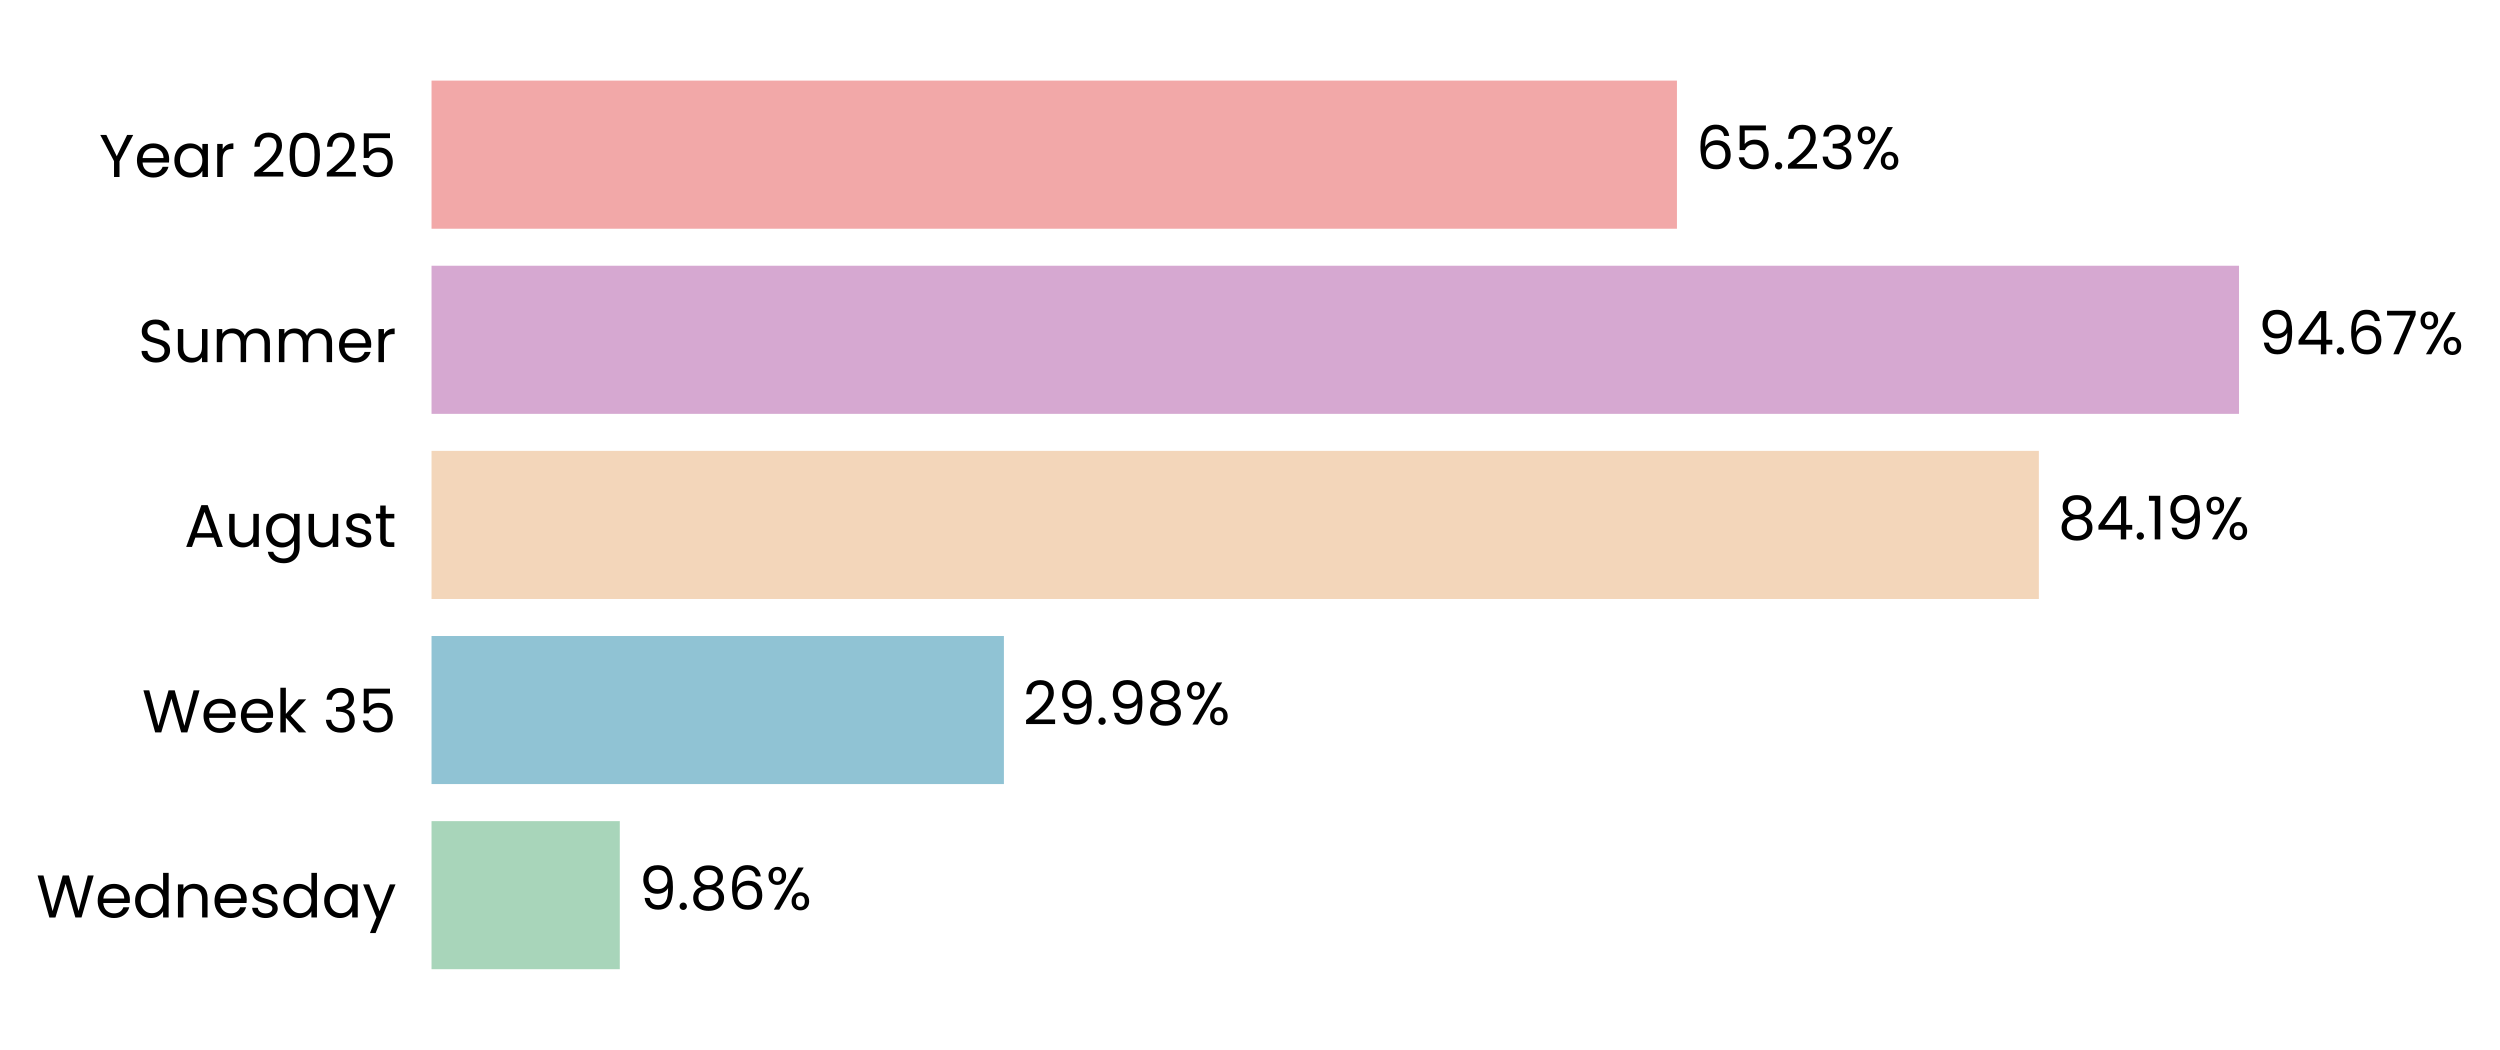
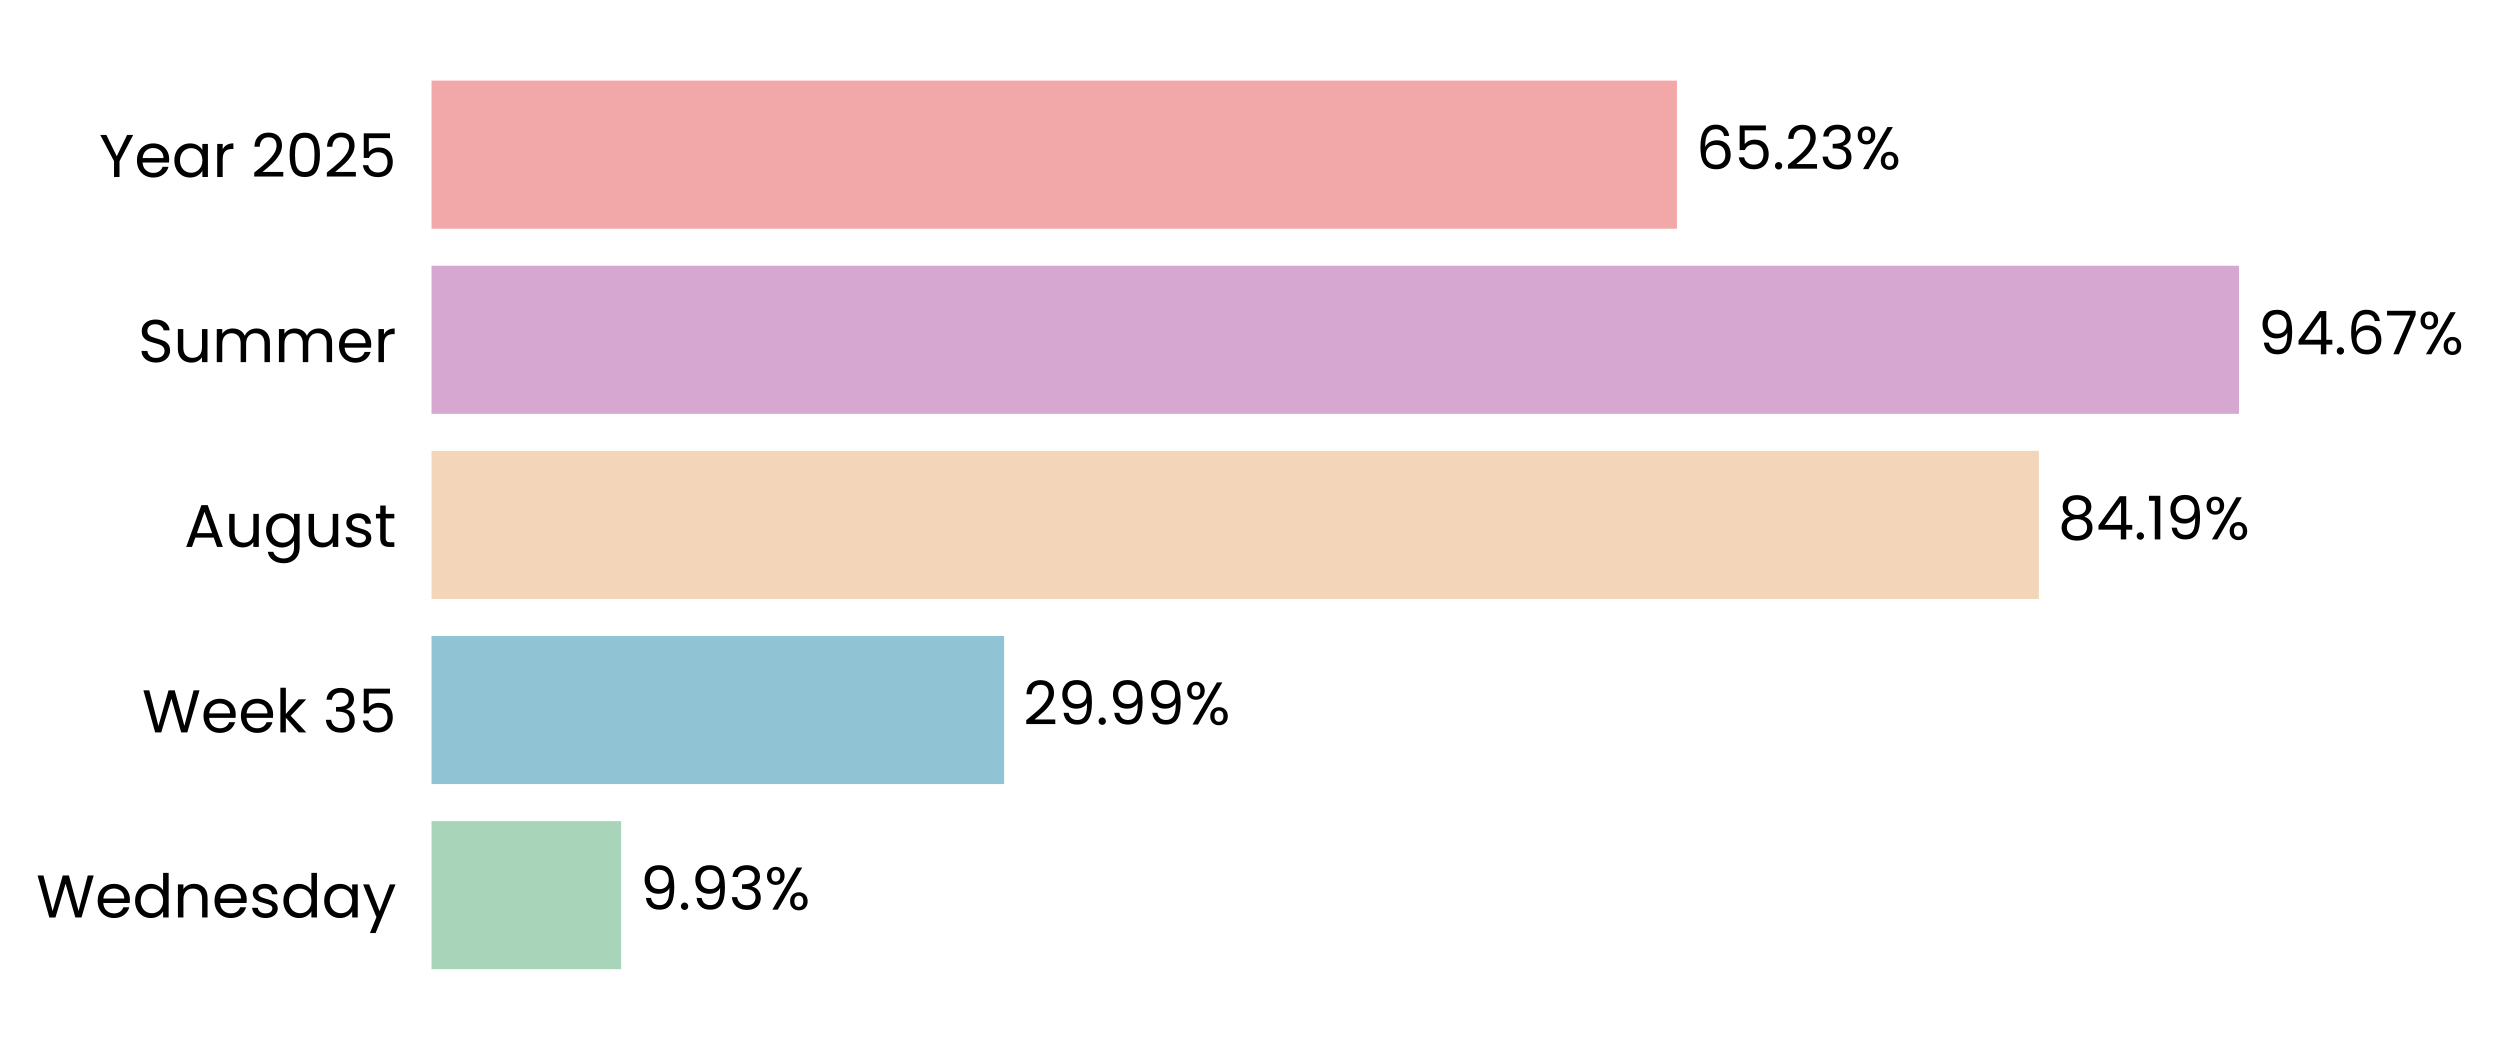
<svg xmlns="http://www.w3.org/2000/svg" xmlns:xlink="http://www.w3.org/1999/xlink" width="497.215pt" height="208.8pt" viewBox="0 0 497.215 208.8" version="1.1">
  <defs>
    <style type="text/css">*{stroke-linejoin: round; stroke-linecap: butt}</style>
  </defs>
  <g id="figure_1">
    <g id="patch_1">
      <path d="M 0 208.8  L 497.215 208.8  L 497.215 0  L 0 0  L 0 208.8  z " style="fill: none" />
    </g>
    <g id="axes_1">
      <g id="patch_2">
-         <path d="M 85.825 201.6  L 465.539 201.6  L 465.539 7.2  L 85.825 7.2  L 85.825 201.6  z " style="fill: none" />
+         <path d="M 85.825 201.6  L 465.536 201.6  L 465.536 7.2  L 85.825 7.2  L 85.825 201.6  z " style="fill: none" />
      </g>
      <g id="patch_3">
-         <path d="M 85.825 192.764  L 123.269 192.764  L 123.269 163.309  L 85.825 163.309  z " clip-path="url(#p79da191561)" style="fill: #a8d5ba" />
+         <path d="M 85.825 192.764  L 123.532 192.764  L 123.532 163.309  L 85.825 163.309  z " clip-path="url(#pf794b5f9ff)" style="fill: #a8d5ba" />
      </g>
      <g id="patch_4">
-         <path d="M 85.825 155.945  L 199.664 155.945  L 199.664 126.491  L 85.825 126.491  z " clip-path="url(#p79da191561)" style="fill: #90c3d4" />
+         <path d="M 85.825 155.945  L 199.701 155.945  L 199.701 126.491  L 85.825 126.491  z " clip-path="url(#pf794b5f9ff)" style="fill: #90c3d4" />
      </g>
      <g id="patch_5">
-         <path d="M 85.825 119.127  L 405.502 119.127  L 405.502 89.673  L 85.825 89.673  z " clip-path="url(#p79da191561)" style="fill: #f3d6ba" />
+         <path d="M 85.825 119.127  L 405.508 119.127  L 405.508 89.673  L 85.825 89.673  z " clip-path="url(#pf794b5f9ff)" style="fill: #f3d6ba" />
      </g>
      <g id="patch_6">
-         <path d="M 85.825 82.309  L 445.309 82.309  L 445.309 52.855  L 85.825 52.855  z " clip-path="url(#p79da191561)" style="fill: #d6a8d1" />
+         <path d="M 85.825 82.309  L 445.309 82.309  L 445.309 52.855  L 85.825 52.855  z " clip-path="url(#pf794b5f9ff)" style="fill: #d6a8d1" />
      </g>
      <g id="patch_7">
-         <path d="M 85.825 45.491  L 333.522 45.491  L 333.522 16.036  L 85.825 16.036  z " clip-path="url(#p79da191561)" style="fill: #f2a8a8" />
+         <path d="M 85.825 45.491  L 333.52 45.491  L 333.52 16.036  L 85.825 16.036  z " clip-path="url(#pf794b5f9ff)" style="fill: #f2a8a8" />
      </g>
      <g id="matplotlib.axis_1">
        <g id="ytick_1">
          <g id="text_1">
            <g transform="translate(7.2 182.4764) scale(0.12 -0.12)">
              <defs>
                <path id="Poppins-Regular-57" d="M 6099 4461  L 4806 0  L 4154 0  L 3117 3590  L 2042 0  L 1395 -6  L 147 4461  L 768 4461  L 1741 678  L 2816 4461  L 3469 4461  L 4493 691  L 5472 4461  L 6099 4461  z " transform="scale(0.015625)" />
                <path id="Poppins-Regular-65" d="M 3693 1888  Q 3693 1722 3674 1536  L 870 1536  Q 902 1018 1225 726  Q 1549 435 2010 435  Q 2387 435 2640 611  Q 2893 787 2995 1082  L 3622 1082  Q 3482 576 3059 259  Q 2637 -58 2010 -58  Q 1510 -58 1116 166  Q 723 390 499 803  Q 275 1216 275 1760  Q 275 2304 492 2713  Q 710 3123 1104 3344  Q 1498 3565 2010 3565  Q 2509 3565 2893 3347  Q 3277 3130 3485 2749  Q 3693 2368 3693 1888  z M 3091 2010  Q 3091 2342 2944 2582  Q 2797 2822 2544 2947  Q 2291 3072 1984 3072  Q 1542 3072 1232 2790  Q 922 2509 877 2010  L 3091 2010  z " transform="scale(0.015625)" />
                <path id="Poppins-Regular-64" d="M 275 1766  Q 275 2304 492 2710  Q 710 3117 1091 3341  Q 1472 3565 1946 3565  Q 2355 3565 2707 3376  Q 3059 3187 3245 2880  L 3245 4736  L 3834 4736  L 3834 0  L 3245 0  L 3245 659  Q 3072 346 2733 144  Q 2394 -58 1939 -58  Q 1472 -58 1091 172  Q 710 403 492 819  Q 275 1235 275 1766  z M 3245 1760  Q 3245 2157 3085 2451  Q 2925 2746 2653 2902  Q 2381 3059 2054 3059  Q 1728 3059 1459 2905  Q 1190 2752 1030 2457  Q 870 2163 870 1766  Q 870 1363 1030 1065  Q 1190 768 1459 611  Q 1728 454 2054 454  Q 2381 454 2653 611  Q 2925 768 3085 1065  Q 3245 1363 3245 1760  z " transform="scale(0.015625)" />
                <path id="Poppins-Regular-6e" d="M 2202 3571  Q 2842 3571 3238 3184  Q 3635 2797 3635 2067  L 3635 0  L 3059 0  L 3059 1984  Q 3059 2509 2796 2787  Q 2534 3066 2080 3066  Q 1619 3066 1347 2778  Q 1075 2490 1075 1939  L 1075 0  L 493 0  L 493 3507  L 1075 3507  L 1075 3008  Q 1248 3277 1545 3424  Q 1843 3571 2202 3571  z " transform="scale(0.015625)" />
                <path id="Poppins-Regular-73" d="M 1734 -58  Q 1331 -58 1011 80  Q 691 218 505 464  Q 320 710 301 1030  L 902 1030  Q 928 768 1149 601  Q 1370 435 1728 435  Q 2061 435 2253 582  Q 2445 730 2445 954  Q 2445 1184 2240 1296  Q 2035 1408 1606 1517  Q 1216 1619 969 1724  Q 723 1830 547 2038  Q 371 2246 371 2586  Q 371 2854 531 3078  Q 691 3302 985 3433  Q 1280 3565 1658 3565  Q 2240 3565 2598 3270  Q 2957 2976 2982 2464  L 2400 2464  Q 2381 2739 2179 2905  Q 1978 3072 1638 3072  Q 1325 3072 1139 2937  Q 954 2803 954 2586  Q 954 2413 1066 2301  Q 1178 2189 1347 2121  Q 1517 2054 1818 1971  Q 2195 1869 2432 1769  Q 2669 1670 2838 1472  Q 3008 1274 3014 954  Q 3014 666 2854 435  Q 2694 205 2403 73  Q 2112 -58 1734 -58  z " transform="scale(0.015625)" />
                <path id="Poppins-Regular-61" d="M 275 1766  Q 275 2304 492 2710  Q 710 3117 1091 3341  Q 1472 3565 1939 3565  Q 2400 3565 2739 3366  Q 3078 3168 3245 2867  L 3245 3507  L 3834 3507  L 3834 0  L 3245 0  L 3245 653  Q 3072 346 2729 144  Q 2387 -58 1933 -58  Q 1466 -58 1088 172  Q 710 403 492 819  Q 275 1235 275 1766  z M 3245 1760  Q 3245 2157 3085 2451  Q 2925 2746 2653 2902  Q 2381 3059 2054 3059  Q 1728 3059 1459 2905  Q 1190 2752 1030 2457  Q 870 2163 870 1766  Q 870 1363 1030 1065  Q 1190 768 1459 611  Q 1728 454 2054 454  Q 2381 454 2653 611  Q 2925 768 3085 1065  Q 3245 1363 3245 1760  z " transform="scale(0.015625)" />
                <path id="Poppins-Regular-79" d="M 3514 3507  L 1402 -1651  L 800 -1651  L 1491 38  L 77 3507  L 723 3507  L 1824 666  L 2912 3507  L 3514 3507  z " transform="scale(0.015625)" />
              </defs>
              <use xlink:href="#Poppins-Regular-57" />
              <use xlink:href="#Poppins-Regular-65" transform="translate(97.59999 0)" />
              <use xlink:href="#Poppins-Regular-64" transform="translate(159.6 0)" />
              <use xlink:href="#Poppins-Regular-6e" transform="translate(227.2 0)" />
              <use xlink:href="#Poppins-Regular-65" transform="translate(291.2 0)" />
              <use xlink:href="#Poppins-Regular-73" transform="translate(353.1999 0)" />
              <use xlink:href="#Poppins-Regular-64" transform="translate(405.3999 0)" />
              <use xlink:href="#Poppins-Regular-61" transform="translate(472.9999 0)" />
              <use xlink:href="#Poppins-Regular-79" transform="translate(540.5999 0)" />
            </g>
          </g>
        </g>
        <g id="ytick_2">
          <g id="text_2">
            <g transform="translate(28.245 145.6582) scale(0.12 -0.12)">
              <defs>
                <path id="Poppins-Regular-6b" d="M 2451 0  L 1075 1549  L 1075 0  L 493 0  L 493 4736  L 1075 4736  L 1075 1952  L 2426 3507  L 3238 3507  L 1587 1760  L 3245 0  L 2451 0  z " transform="scale(0.015625)" />
                <path id="Poppins-Regular-20" transform="scale(0.015625)" />
                <path id="Poppins-Regular-33" d="M 384 3462  Q 429 4051 838 4384  Q 1248 4717 1901 4717  Q 2336 4717 2653 4560  Q 2970 4403 3133 4134  Q 3296 3866 3296 3526  Q 3296 3130 3069 2842  Q 2842 2554 2477 2470  L 2477 2438  Q 2893 2336 3136 2035  Q 3379 1734 3379 1248  Q 3379 883 3212 592  Q 3046 301 2713 134  Q 2381 -32 1914 -32  Q 1235 -32 800 323  Q 365 678 314 1331  L 877 1331  Q 922 947 1190 704  Q 1459 461 1907 461  Q 2355 461 2588 694  Q 2822 928 2822 1299  Q 2822 1779 2502 1990  Q 2182 2202 1536 2202  L 1389 2202  L 1389 2688  L 1542 2688  Q 2131 2694 2432 2883  Q 2733 3072 2733 3469  Q 2733 3808 2512 4013  Q 2291 4218 1882 4218  Q 1485 4218 1241 4013  Q 998 3808 954 3462  L 384 3462  z " transform="scale(0.015625)" />
                <path id="Poppins-Regular-35" d="M 3347 4122  L 1101 4122  L 1101 2662  Q 1248 2867 1536 2998  Q 1824 3130 2157 3130  Q 2688 3130 3021 2909  Q 3354 2688 3498 2339  Q 3642 1990 3642 1600  Q 3642 1139 3469 774  Q 3296 410 2941 198  Q 2586 -13 2061 -13  Q 1389 -13 973 332  Q 557 678 467 1254  L 1037 1254  Q 1120 890 1389 685  Q 1658 480 2067 480  Q 2573 480 2829 784  Q 3085 1088 3085 1587  Q 3085 2086 2829 2358  Q 2573 2630 2074 2630  Q 1734 2630 1481 2467  Q 1229 2304 1114 2022  L 563 2022  L 563 4634  L 3347 4634  L 3347 4122  z " transform="scale(0.015625)" />
              </defs>
              <use xlink:href="#Poppins-Regular-57" />
              <use xlink:href="#Poppins-Regular-65" transform="translate(97.59999 0)" />
              <use xlink:href="#Poppins-Regular-65" transform="translate(159.6 0)" />
              <use xlink:href="#Poppins-Regular-6b" transform="translate(221.6 0)" />
              <use xlink:href="#Poppins-Regular-20" transform="translate(273.0999 0)" />
              <use xlink:href="#Poppins-Regular-33" transform="translate(299.7999 0)" />
              <use xlink:href="#Poppins-Regular-35" transform="translate(358.6999 0)" />
            </g>
          </g>
        </g>
        <g id="ytick_3">
          <g id="text_3">
            <g transform="translate(36.63188 108.78) scale(0.12 -0.12)">
              <defs>
                <path id="Poppins-Regular-41" d="M 3130 992  L 1184 992  L 826 0  L 211 0  L 1824 4435  L 2496 4435  L 4102 0  L 3488 0  L 3130 992  z M 2963 1466  L 2157 3718  L 1350 1466  L 2963 1466  z " transform="scale(0.015625)" />
                <path id="Poppins-Regular-75" d="M 3603 3507  L 3603 0  L 3021 0  L 3021 518  Q 2854 250 2556 99  Q 2259 -51 1901 -51  Q 1491 -51 1164 118  Q 838 288 649 627  Q 461 966 461 1453  L 461 3507  L 1037 3507  L 1037 1530  Q 1037 1011 1299 732  Q 1562 454 2016 454  Q 2483 454 2752 742  Q 3021 1030 3021 1581  L 3021 3507  L 3603 3507  z " transform="scale(0.015625)" />
                <path id="Poppins-Regular-67" d="M 1939 3565  Q 2394 3565 2736 3366  Q 3078 3168 3245 2867  L 3245 3507  L 3834 3507  L 3834 -77  Q 3834 -557 3629 -931  Q 3424 -1306 3043 -1517  Q 2662 -1728 2157 -1728  Q 1466 -1728 1005 -1401  Q 544 -1075 461 -512  L 1037 -512  Q 1133 -832 1433 -1027  Q 1734 -1222 2157 -1222  Q 2637 -1222 2941 -921  Q 3245 -621 3245 -77  L 3245 659  Q 3072 352 2733 147  Q 2394 -58 1939 -58  Q 1472 -58 1091 172  Q 710 403 492 819  Q 275 1235 275 1766  Q 275 2304 492 2710  Q 710 3117 1091 3341  Q 1472 3565 1939 3565  z M 3245 1760  Q 3245 2157 3085 2451  Q 2925 2746 2653 2902  Q 2381 3059 2054 3059  Q 1728 3059 1459 2905  Q 1190 2752 1030 2457  Q 870 2163 870 1766  Q 870 1363 1030 1065  Q 1190 768 1459 611  Q 1728 454 2054 454  Q 2381 454 2653 611  Q 2925 768 3085 1065  Q 3245 1363 3245 1760  z " transform="scale(0.015625)" />
                <path id="Poppins-Regular-74" d="M 1203 3027  L 1203 960  Q 1203 704 1312 598  Q 1421 493 1690 493  L 2118 493  L 2118 0  L 1594 0  Q 1107 0 864 224  Q 621 448 621 960  L 621 3027  L 166 3027  L 166 3507  L 621 3507  L 621 4390  L 1203 4390  L 1203 3507  L 2118 3507  L 2118 3027  L 1203 3027  z " transform="scale(0.015625)" />
              </defs>
              <use xlink:href="#Poppins-Regular-41" />
              <use xlink:href="#Poppins-Regular-75" transform="translate(67.39999 0)" />
              <use xlink:href="#Poppins-Regular-67" transform="translate(131.4 0)" />
              <use xlink:href="#Poppins-Regular-75" transform="translate(199 0)" />
              <use xlink:href="#Poppins-Regular-73" transform="translate(263 0)" />
              <use xlink:href="#Poppins-Regular-74" transform="translate(315.2 0)" />
            </g>
          </g>
        </g>
        <g id="ytick_4">
          <g id="text_4">
            <g transform="translate(27.465 72.02182) scale(0.12 -0.12)">
              <defs>
                <path id="Poppins-Regular-53" d="M 1907 -45  Q 1466 -45 1117 112  Q 768 269 569 547  Q 371 826 365 1190  L 986 1190  Q 1018 877 1245 662  Q 1472 448 1907 448  Q 2323 448 2563 656  Q 2803 864 2803 1190  Q 2803 1446 2662 1606  Q 2522 1766 2310 1849  Q 2099 1933 1741 2029  Q 1299 2144 1033 2259  Q 768 2374 579 2620  Q 390 2867 390 3283  Q 390 3648 576 3929  Q 762 4211 1098 4364  Q 1434 4518 1869 4518  Q 2496 4518 2896 4204  Q 3296 3891 3347 3373  L 2707 3373  Q 2675 3629 2438 3824  Q 2202 4019 1811 4019  Q 1446 4019 1216 3830  Q 986 3642 986 3302  Q 986 3059 1123 2905  Q 1261 2752 1462 2672  Q 1664 2592 2029 2490  Q 2470 2368 2739 2249  Q 3008 2131 3200 1884  Q 3392 1638 3392 1216  Q 3392 890 3219 602  Q 3046 314 2707 134  Q 2368 -45 1907 -45  z " transform="scale(0.015625)" />
                <path id="Poppins-Regular-6d" d="M 4710 3571  Q 5120 3571 5440 3401  Q 5760 3232 5945 2893  Q 6131 2554 6131 2067  L 6131 0  L 5555 0  L 5555 1984  Q 5555 2509 5296 2787  Q 5037 3066 4595 3066  Q 4141 3066 3872 2774  Q 3603 2483 3603 1933  L 3603 0  L 3027 0  L 3027 1984  Q 3027 2509 2768 2787  Q 2509 3066 2067 3066  Q 1613 3066 1344 2774  Q 1075 2483 1075 1933  L 1075 0  L 493 0  L 493 3507  L 1075 3507  L 1075 3002  Q 1248 3277 1539 3424  Q 1830 3571 2182 3571  Q 2624 3571 2963 3372  Q 3302 3174 3469 2790  Q 3616 3162 3955 3366  Q 4294 3571 4710 3571  z " transform="scale(0.015625)" />
                <path id="Poppins-Regular-72" d="M 1075 2938  Q 1229 3238 1513 3404  Q 1798 3571 2208 3571  L 2208 2970  L 2054 2970  Q 1075 2970 1075 1907  L 1075 0  L 493 0  L 493 3507  L 1075 3507  L 1075 2938  z " transform="scale(0.015625)" />
              </defs>
              <use xlink:href="#Poppins-Regular-53" />
              <use xlink:href="#Poppins-Regular-75" transform="translate(58.7 0)" />
              <use xlink:href="#Poppins-Regular-6d" transform="translate(122.7 0)" />
              <use xlink:href="#Poppins-Regular-6d" transform="translate(225.7 0)" />
              <use xlink:href="#Poppins-Regular-65" transform="translate(328.7 0)" />
              <use xlink:href="#Poppins-Regular-72" transform="translate(390.6999 0)" />
            </g>
          </g>
        </g>
        <g id="ytick_5">
          <g id="text_5">
            <g transform="translate(19.71375 35.20364) scale(0.12 -0.12)">
              <defs>
                <path id="Poppins-Regular-59" d="M 3616 4461  L 2163 1683  L 2163 0  L 1581 0  L 1581 1683  L 122 4461  L 768 4461  L 1869 2202  L 2970 4461  L 3616 4461  z " transform="scale(0.015625)" />
                <path id="Poppins-Regular-32" d="M 326 467  Q 1139 1120 1600 1539  Q 2061 1958 2377 2416  Q 2694 2874 2694 3315  Q 2694 3731 2492 3971  Q 2291 4211 1843 4211  Q 1408 4211 1168 3939  Q 928 3667 909 3213  L 346 3213  Q 371 3930 780 4320  Q 1190 4710 1837 4710  Q 2496 4710 2883 4345  Q 3270 3981 3270 3341  Q 3270 2810 2953 2307  Q 2637 1805 2233 1424  Q 1830 1043 1203 538  L 3405 538  L 3405 51  L 326 51  L 326 467  z " transform="scale(0.015625)" />
                <path id="Poppins-Regular-30" d="M 397 2362  Q 397 3462 755 4080  Q 1114 4698 2010 4698  Q 2899 4698 3257 4080  Q 3616 3462 3616 2362  Q 3616 1242 3257 621  Q 2899 0 2010 0  Q 1114 0 755 621  Q 397 1242 397 2362  z M 3040 2362  Q 3040 2918 2966 3305  Q 2893 3693 2665 3929  Q 2438 4166 2010 4166  Q 1574 4166 1347 3929  Q 1120 3693 1046 3305  Q 973 2918 973 2362  Q 973 1786 1046 1395  Q 1120 1005 1347 768  Q 1574 531 2010 531  Q 2438 531 2665 768  Q 2893 1005 2966 1395  Q 3040 1786 3040 2362  z " transform="scale(0.015625)" />
              </defs>
              <use xlink:href="#Poppins-Regular-59" />
              <use xlink:href="#Poppins-Regular-65" transform="translate(58.39999 0)" />
              <use xlink:href="#Poppins-Regular-61" transform="translate(120.4 0)" />
              <use xlink:href="#Poppins-Regular-72" transform="translate(188 0)" />
              <use xlink:href="#Poppins-Regular-20" transform="translate(225.3 0)" />
              <use xlink:href="#Poppins-Regular-32" transform="translate(252 0)" />
              <use xlink:href="#Poppins-Regular-30" transform="translate(309.4999 0)" />
              <use xlink:href="#Poppins-Regular-32" transform="translate(372.2999 0)" />
              <use xlink:href="#Poppins-Regular-35" transform="translate(429.7999 0)" />
            </g>
          </g>
        </g>
      </g>
      <g id="text_6">
-         <g transform="translate(127.0661 180.9164) scale(0.12 -0.12)">
+         <g transform="translate(127.3295 180.9164) scale(0.12 -0.12)">
          <defs>
            <path id="Poppins-Regular-39" d="M 1146 1242  Q 1210 877 1443 678  Q 1677 480 2074 480  Q 2605 480 2857 896  Q 3110 1312 3098 2298  Q 2963 2010 2649 1846  Q 2336 1683 1952 1683  Q 1523 1683 1187 1859  Q 851 2035 659 2374  Q 467 2714 467 3194  Q 467 3878 864 4297  Q 1261 4717 1990 4717  Q 2886 4717 3248 4134  Q 3610 3552 3610 2400  Q 3610 1594 3466 1069  Q 3322 544 2979 269  Q 2637 -6 2042 -6  Q 1389 -6 1024 346  Q 659 698 608 1242  L 1146 1242  z M 2048 2176  Q 2477 2176 2752 2441  Q 3027 2707 3027 3162  Q 3027 3642 2758 3936  Q 2490 4230 2003 4230  Q 1555 4230 1289 3948  Q 1024 3667 1024 3206  Q 1024 2739 1286 2457  Q 1549 2176 2048 2176  z " transform="scale(0.015625)" />
            <path id="Poppins-Regular-2e" d="M 678 -38  Q 512 -38 397 77  Q 282 192 282 358  Q 282 525 397 640  Q 512 755 678 755  Q 838 755 950 640  Q 1062 525 1062 358  Q 1062 192 950 77  Q 838 -38 678 -38  z " transform="scale(0.015625)" />
-             <path id="Poppins-Regular-38" d="M 1242 2406  Q 883 2547 691 2816  Q 499 3085 499 3469  Q 499 3814 672 4092  Q 845 4371 1187 4534  Q 1530 4698 2016 4698  Q 2502 4698 2844 4534  Q 3187 4371 3363 4092  Q 3539 3814 3539 3469  Q 3539 3098 3340 2819  Q 3142 2541 2797 2406  Q 3194 2285 3427 1981  Q 3661 1677 3661 1248  Q 3661 832 3456 521  Q 3251 211 2876 41  Q 2502 -128 2016 -128  Q 1530 -128 1162 41  Q 794 211 589 521  Q 384 832 384 1248  Q 384 1677 614 1984  Q 845 2291 1242 2406  z M 2976 3398  Q 2976 3789 2720 4000  Q 2464 4211 2016 4211  Q 1574 4211 1318 4000  Q 1062 3789 1062 3392  Q 1062 3034 1328 2816  Q 1594 2598 2016 2598  Q 2445 2598 2710 2819  Q 2976 3040 2976 3398  z M 2016 2150  Q 1542 2150 1241 1929  Q 941 1709 941 1267  Q 941 858 1232 608  Q 1523 358 2016 358  Q 2509 358 2797 608  Q 3085 858 3085 1267  Q 3085 1696 2790 1923  Q 2496 2150 2016 2150  z " transform="scale(0.015625)" />
-             <path id="Poppins-Regular-36" d="M 2976 3526  Q 2835 4237 2099 4237  Q 1530 4237 1248 3798  Q 966 3360 973 2355  Q 1120 2688 1462 2877  Q 1805 3066 2227 3066  Q 2886 3066 3280 2656  Q 3674 2246 3674 1523  Q 3674 1088 3504 742  Q 3334 397 2992 192  Q 2650 -13 2163 -13  Q 1504 -13 1133 281  Q 762 576 614 1094  Q 467 1613 467 2374  Q 467 4723 2106 4723  Q 2733 4723 3091 4384  Q 3450 4045 3514 3526  L 2976 3526  z M 2106 2573  Q 1830 2573 1587 2461  Q 1344 2349 1193 2121  Q 1043 1894 1043 1568  Q 1043 1082 1324 778  Q 1606 474 2131 474  Q 2579 474 2844 752  Q 3110 1030 3110 1504  Q 3110 2003 2854 2288  Q 2598 2573 2106 2573  z " transform="scale(0.015625)" />
            <path id="Poppins-Regular-25" d="M 269 3584  Q 269 4019 531 4278  Q 794 4538 1203 4538  Q 1613 4538 1875 4278  Q 2138 4019 2138 3584  Q 2138 3142 1875 2883  Q 1613 2624 1203 2624  Q 794 2624 531 2883  Q 269 3142 269 3584  z M 4006 4467  L 1414 0  L 838 0  L 3430 4467  L 4006 4467  z M 1203 4179  Q 986 4179 861 4028  Q 736 3878 736 3584  Q 736 3290 861 3136  Q 986 2982 1203 2982  Q 1421 2982 1549 3139  Q 1677 3296 1677 3584  Q 1677 3878 1549 4028  Q 1421 4179 1203 4179  z M 2720 883  Q 2720 1325 2982 1584  Q 3245 1843 3654 1843  Q 4064 1843 4323 1584  Q 4582 1325 4582 883  Q 4582 448 4323 185  Q 4064 -77 3654 -77  Q 3245 -77 2982 182  Q 2720 442 2720 883  z M 3648 1478  Q 3430 1478 3302 1328  Q 3174 1178 3174 883  Q 3174 595 3302 444  Q 3430 294 3648 294  Q 3866 294 3994 444  Q 4122 595 4122 883  Q 4122 1178 3994 1328  Q 3866 1478 3648 1478  z " transform="scale(0.015625)" />
          </defs>
          <use xlink:href="#Poppins-Regular-39" />
          <use xlink:href="#Poppins-Regular-2e" transform="translate(62.99999 0)" />
-           <use xlink:href="#Poppins-Regular-38" transform="translate(83.99997 0)" />
-           <use xlink:href="#Poppins-Regular-36" transform="translate(147.1 0)" />
-           <use xlink:href="#Poppins-Regular-25" transform="translate(210.5999 0)" />
+           <use xlink:href="#Poppins-Regular-39" transform="translate(83.99997 0)" />
+           <use xlink:href="#Poppins-Regular-33" transform="translate(147 0)" />
+           <use xlink:href="#Poppins-Regular-25" transform="translate(205.8999 0)" />
        </g>
      </g>
      <g id="text_7">
-         <g transform="translate(203.4609 144.0982) scale(0.12 -0.12)">
+         <g transform="translate(203.4976 144.0982) scale(0.12 -0.12)">
          <use xlink:href="#Poppins-Regular-32" />
          <use xlink:href="#Poppins-Regular-39" transform="translate(57.49999 0)" />
          <use xlink:href="#Poppins-Regular-2e" transform="translate(120.5 0)" />
          <use xlink:href="#Poppins-Regular-39" transform="translate(141.5 0)" />
-           <use xlink:href="#Poppins-Regular-38" transform="translate(204.4999 0)" />
-           <use xlink:href="#Poppins-Regular-25" transform="translate(267.5999 0)" />
+           <use xlink:href="#Poppins-Regular-39" transform="translate(204.4999 0)" />
+           <use xlink:href="#Poppins-Regular-25" transform="translate(267.4999 0)" />
        </g>
      </g>
      <g id="text_8">
-         <g transform="translate(409.2995 107.28) scale(0.12 -0.12)">
+         <g transform="translate(409.3055 107.28) scale(0.12 -0.12)">
          <defs>
+             <path id="Poppins-Regular-38" d="M 1242 2406  Q 883 2547 691 2816  Q 499 3085 499 3469  Q 499 3814 672 4092  Q 845 4371 1187 4534  Q 1530 4698 2016 4698  Q 2502 4698 2844 4534  Q 3187 4371 3363 4092  Q 3539 3814 3539 3469  Q 3539 3098 3340 2819  Q 3142 2541 2797 2406  Q 3194 2285 3427 1981  Q 3661 1677 3661 1248  Q 3661 832 3456 521  Q 3251 211 2876 41  Q 2502 -128 2016 -128  Q 1530 -128 1162 41  Q 794 211 589 521  Q 384 832 384 1248  Q 384 1677 614 1984  Q 845 2291 1242 2406  z M 2976 3398  Q 2976 3789 2720 4000  Q 2464 4211 2016 4211  Q 1574 4211 1318 4000  Q 1062 3789 1062 3392  Q 1062 3034 1328 2816  Q 1594 2598 2016 2598  Q 2445 2598 2710 2819  Q 2976 3040 2976 3398  z M 2016 2150  Q 1542 2150 1241 1929  Q 941 1709 941 1267  Q 941 858 1232 608  Q 1523 358 2016 358  Q 2509 358 2797 608  Q 3085 858 3085 1267  Q 3085 1696 2790 1923  Q 2496 2150 2016 2150  z " transform="scale(0.015625)" />
            <path id="Poppins-Regular-34" d="M 256 1030  L 256 1472  L 2502 4582  L 3200 4582  L 3200 1536  L 3840 1536  L 3840 1030  L 3200 1030  L 3200 0  L 2624 0  L 2624 1030  L 256 1030  z M 2650 3974  L 928 1536  L 2650 1536  L 2650 3974  z " transform="scale(0.015625)" />
            <path id="Poppins-Regular-31" d="M 243 4096  L 243 4627  L 1446 4627  L 1446 0  L 858 0  L 858 4096  L 243 4096  z " transform="scale(0.015625)" />
          </defs>
          <use xlink:href="#Poppins-Regular-38" />
          <use xlink:href="#Poppins-Regular-34" transform="translate(63.09999 0)" />
          <use xlink:href="#Poppins-Regular-2e" transform="translate(126 0)" />
          <use xlink:href="#Poppins-Regular-31" transform="translate(147 0)" />
          <use xlink:href="#Poppins-Regular-39" transform="translate(179 0)" />
          <use xlink:href="#Poppins-Regular-25" transform="translate(241.9999 0)" />
        </g>
      </g>
      <g id="text_9">
-         <g transform="translate(449.1061 70.46182) scale(0.12 -0.12)">
+         <g transform="translate(449.1062 70.46182) scale(0.12 -0.12)">
          <defs>
+             <path id="Poppins-Regular-36" d="M 2976 3526  Q 2835 4237 2099 4237  Q 1530 4237 1248 3798  Q 966 3360 973 2355  Q 1120 2688 1462 2877  Q 1805 3066 2227 3066  Q 2886 3066 3280 2656  Q 3674 2246 3674 1523  Q 3674 1088 3504 742  Q 3334 397 2992 192  Q 2650 -13 2163 -13  Q 1504 -13 1133 281  Q 762 576 614 1094  Q 467 1613 467 2374  Q 467 4723 2106 4723  Q 2733 4723 3091 4384  Q 3450 4045 3514 3526  L 2976 3526  z M 2106 2573  Q 1830 2573 1587 2461  Q 1344 2349 1193 2121  Q 1043 1894 1043 1568  Q 1043 1082 1324 778  Q 1606 474 2131 474  Q 2579 474 2844 752  Q 3110 1030 3110 1504  Q 3110 2003 2854 2288  Q 2598 2573 2106 2573  z " transform="scale(0.015625)" />
            <path id="Poppins-Regular-37" d="M 3245 4173  L 1466 0  L 877 0  L 2682 4115  L 211 4115  L 211 4614  L 3245 4614  L 3245 4173  z " transform="scale(0.015625)" />
          </defs>
          <use xlink:href="#Poppins-Regular-39" />
          <use xlink:href="#Poppins-Regular-34" transform="translate(62.99999 0)" />
          <use xlink:href="#Poppins-Regular-2e" transform="translate(125.9 0)" />
          <use xlink:href="#Poppins-Regular-36" transform="translate(146.9 0)" />
          <use xlink:href="#Poppins-Regular-37" transform="translate(210.3999 0)" />
          <use xlink:href="#Poppins-Regular-25" transform="translate(264.9999 0)" />
        </g>
      </g>
      <g id="text_10">
-         <g transform="translate(337.3188 33.64364) scale(0.12 -0.12)">
+         <g transform="translate(337.3176 33.64364) scale(0.12 -0.12)">
          <use xlink:href="#Poppins-Regular-36" />
          <use xlink:href="#Poppins-Regular-35" transform="translate(63.49999 0)" />
          <use xlink:href="#Poppins-Regular-2e" transform="translate(126.3 0)" />
          <use xlink:href="#Poppins-Regular-32" transform="translate(147.3 0)" />
          <use xlink:href="#Poppins-Regular-33" transform="translate(204.7999 0)" />
          <use xlink:href="#Poppins-Regular-25" transform="translate(263.6999 0)" />
        </g>
      </g>
    </g>
  </g>
  <defs>
-     <clipPath id="p79da191561">
-       <rect x="85.825" y="7.2" width="379.714" height="194.4" />
+     <clipPath id="pf794b5f9ff">
+       <rect x="85.825" y="7.2" width="379.711" height="194.4" />
    </clipPath>
  </defs>
</svg>
